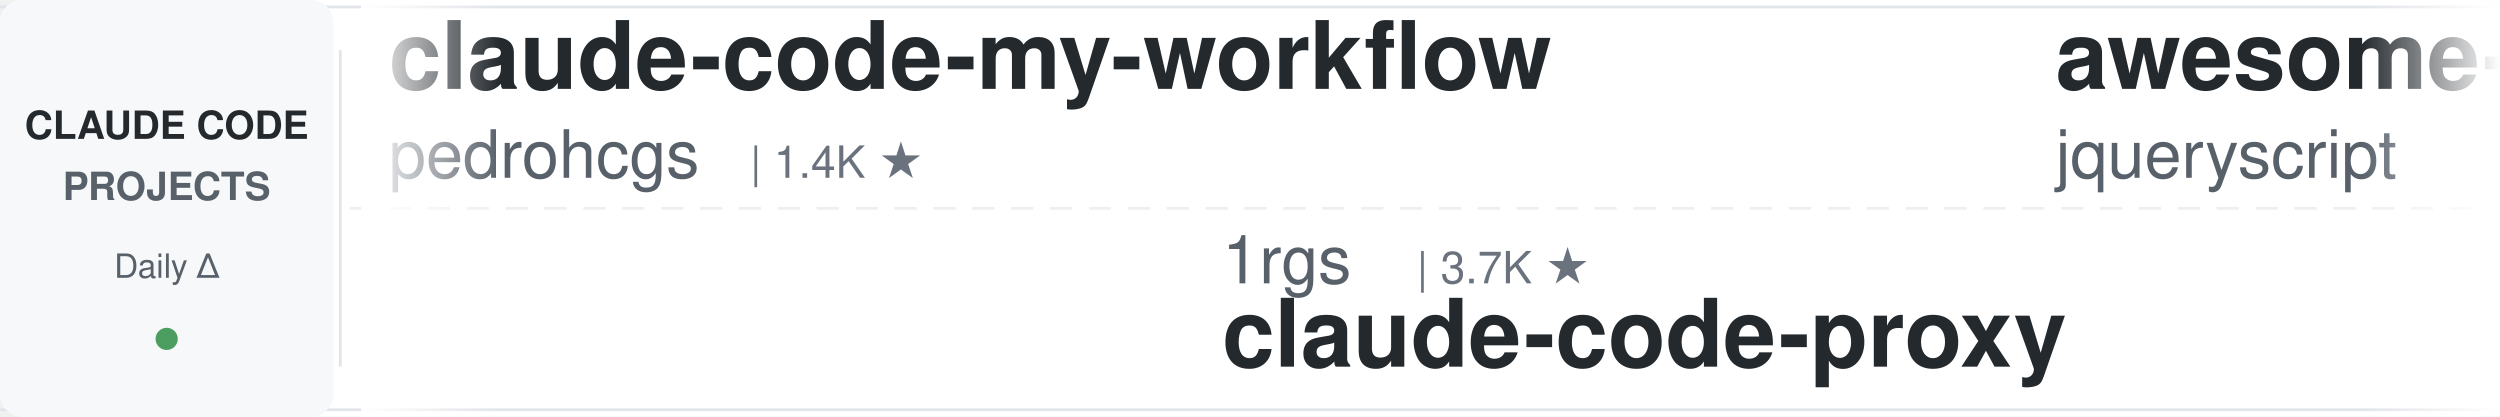
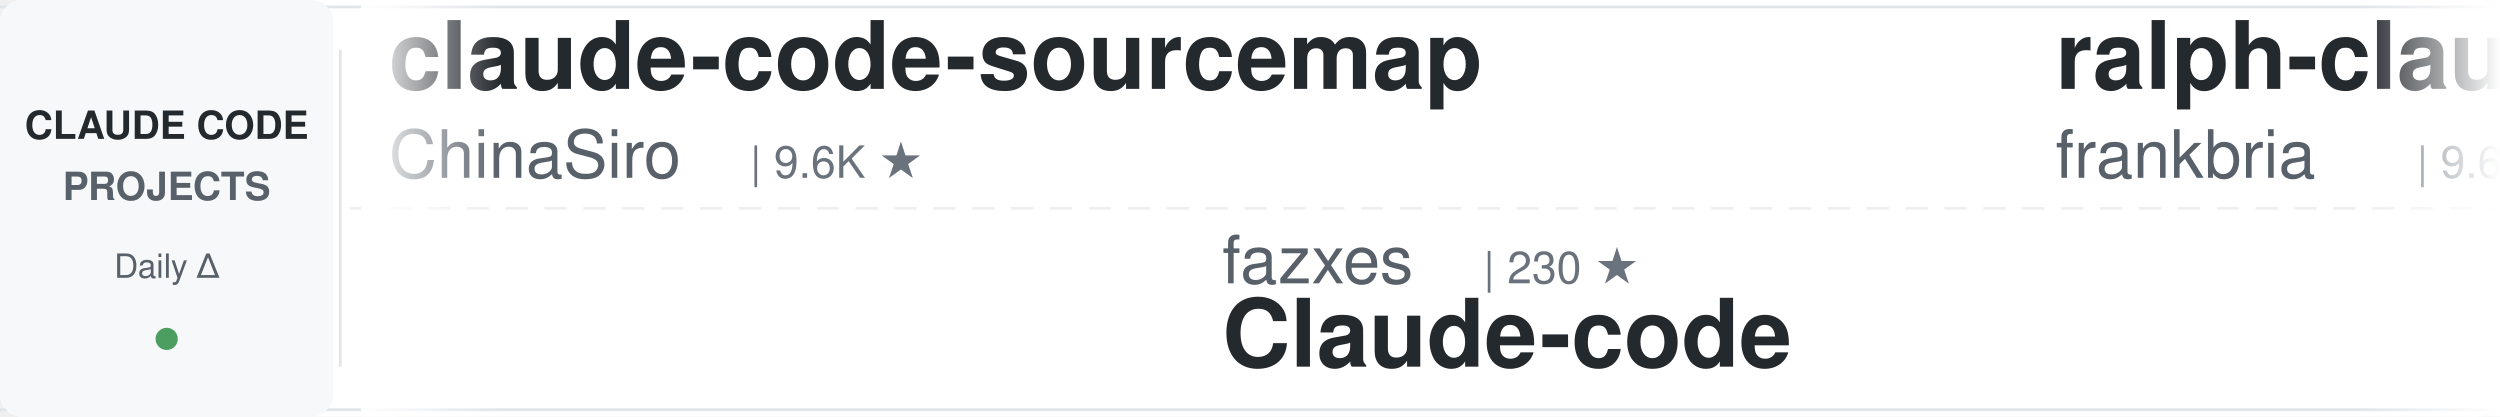
<svg xmlns="http://www.w3.org/2000/svg" width="900" height="150">
  <defs>
    <linearGradient id="awesomeLeftFade" x1="0%" y1="0%" x2="100%" y2="0%">
      <stop offset="0%" style="stop-color:#ffffff;stop-opacity:1" />
      <stop offset="100%" style="stop-color:#ffffff;stop-opacity:0" />
    </linearGradient>
    <linearGradient id="awesomeRightFade" x1="0%" y1="0%" x2="100%" y2="0%">
      <stop offset="0%" style="stop-color:#ffffff;stop-opacity:0" />
      <stop offset="100%" style="stop-color:#ffffff;stop-opacity:1" />
    </linearGradient>
  </defs>
  <rect width="900" height="150" fill="#ffffff" rx="8" />
  <rect x="0" y="2" width="900" height="1" fill="#e1e4e8" />
  <rect x="0" y="147" width="900" height="1" fill="#e1e4e8" />
  <line x1="0" y1="75" x2="900" y2="75" stroke="#e1e4e8" stroke-width="1" stroke-dasharray="8 6" opacity="0.6" />
  <rect x="0" y="0" width="120" height="150" fill="#f6f8fa" rx="8" />
  <text x="60" y="50" font-family="-apple-system, BlinkMacSystemFont, 'Segoe UI', Helvetica, Arial, sans-serif" font-size="14" font-weight="600" fill="#24292e" text-anchor="middle">CLAUDE CODE</text>
  <text x="60" y="72" font-family="-apple-system, BlinkMacSystemFont, 'Segoe UI', Helvetica, Arial, sans-serif" font-size="14" font-weight="600" fill="#586069" text-anchor="middle">PROJECTS</text>
  <text x="60" y="100" font-family="-apple-system, BlinkMacSystemFont, 'Segoe UI', Helvetica, Arial, sans-serif" font-size="12" font-weight="500" fill="#586069" text-anchor="middle">Daily Δ</text>
  <circle cx="60" cy="122" r="4" fill="#22863a" opacity="0.8" />
  <rect x="122" y="18" width="1" height="114" fill="#e1e4e8" />
  <clipPath id="awesomeTickerClip">
    <rect x="130" y="0" width="770" height="150" />
  </clipPath>
  <g clip-path="url(#awesomeTickerClip)">
    <g id="awesomeTickerItems">
      <animateTransform attributeName="transform" attributeType="XML" type="translate" from="0 0" to="-3000 0" dur="54s" repeatCount="indefinite" />
      <g transform="translate(0, 0)">
-         <text x="140" y="32" font-family="-apple-system, BlinkMacSystemFont, 'Segoe UI', Helvetica, Arial, sans-serif" font-size="34" font-weight="600" fill="#24292e">claude-code-my-workflow</text>
-         <text x="140" y="64" font-family="-apple-system, BlinkMacSystemFont, 'Segoe UI', Helvetica, Arial, sans-serif" font-size="24" font-weight="400" fill="#586069">pedrohcgs</text>
-         <text x="270" y="64" font-family="-apple-system, BlinkMacSystemFont, 'Segoe UI', Helvetica, Arial, sans-serif" font-size="16" font-weight="500" fill="#6a737d">| 1.4K ★</text>
+         <text x="140" y="32" font-family="-apple-system, BlinkMacSystemFont, 'Segoe UI', Helvetica, Arial, sans-serif" font-size="34" font-weight="600" fill="#24292e">claude-code-sourcemap</text>
+         <text x="140" y="64" font-family="-apple-system, BlinkMacSystemFont, 'Segoe UI', Helvetica, Arial, sans-serif" font-size="24" font-weight="400" fill="#586069">ChinaSiro</text>
+         <text x="270" y="64" font-family="-apple-system, BlinkMacSystemFont, 'Segoe UI', Helvetica, Arial, sans-serif" font-size="16" font-weight="500" fill="#6a737d">| 9.6K ★</text>
      </g>
      <g transform="translate(300, 0)">
-         <text x="140" y="102" font-family="-apple-system, BlinkMacSystemFont, 'Segoe UI', Helvetica, Arial, sans-serif" font-size="24" font-weight="400" fill="#586069">1rgs</text>
-         <text x="210" y="102" font-family="-apple-system, BlinkMacSystemFont, 'Segoe UI', Helvetica, Arial, sans-serif" font-size="16" font-weight="500" fill="#6a737d">| 3.7K ★</text>
-         <text x="140" y="132" font-family="-apple-system, BlinkMacSystemFont, 'Segoe UI', Helvetica, Arial, sans-serif" font-size="34" font-weight="600" fill="#24292e">claude-code-proxy</text>
+         <text x="140" y="102" font-family="-apple-system, BlinkMacSystemFont, 'Segoe UI', Helvetica, Arial, sans-serif" font-size="24" font-weight="400" fill="#586069">fazxes</text>
+         <text x="234" y="102" font-family="-apple-system, BlinkMacSystemFont, 'Segoe UI', Helvetica, Arial, sans-serif" font-size="16" font-weight="500" fill="#6a737d">| 230 ★</text>
+         <text x="140" y="132" font-family="-apple-system, BlinkMacSystemFont, 'Segoe UI', Helvetica, Arial, sans-serif" font-size="34" font-weight="600" fill="#24292e">Claude-code</text>
      </g>
      <g transform="translate(600, 0)">
-         <text x="140" y="32" font-family="-apple-system, BlinkMacSystemFont, 'Segoe UI', Helvetica, Arial, sans-serif" font-size="34" font-weight="600" fill="#24292e">awesome-claude-code</text>
-         <text x="140" y="64" font-family="-apple-system, BlinkMacSystemFont, 'Segoe UI', Helvetica, Arial, sans-serif" font-size="24" font-weight="400" fill="#586069">jqueryscript</text>
-         <text x="306" y="64" font-family="-apple-system, BlinkMacSystemFont, 'Segoe UI', Helvetica, Arial, sans-serif" font-size="16" font-weight="500" fill="#6a737d">| 490 ★</text>
+         <text x="140" y="32" font-family="-apple-system, BlinkMacSystemFont, 'Segoe UI', Helvetica, Arial, sans-serif" font-size="34" font-weight="600" fill="#24292e">ralph-claude-code</text>
+         <text x="140" y="64" font-family="-apple-system, BlinkMacSystemFont, 'Segoe UI', Helvetica, Arial, sans-serif" font-size="24" font-weight="400" fill="#586069">frankbria</text>
+         <text x="270" y="64" font-family="-apple-system, BlinkMacSystemFont, 'Segoe UI', Helvetica, Arial, sans-serif" font-size="16" font-weight="500" fill="#6a737d">| 9.6K ★</text>
+         <text x="347" y="64" font-family="-apple-system, BlinkMacSystemFont, 'Segoe UI', Helvetica, Arial, sans-serif" font-size="16" font-weight="500" fill="#22863a"> +1</text>
      </g>
      <g transform="translate(900, 0)">
-         <text x="140" y="102" font-family="-apple-system, BlinkMacSystemFont, 'Segoe UI', Helvetica, Arial, sans-serif" font-size="24" font-weight="400" fill="#586069">centminmod</text>
-         <text x="282" y="102" font-family="-apple-system, BlinkMacSystemFont, 'Segoe UI', Helvetica, Arial, sans-serif" font-size="16" font-weight="500" fill="#6a737d">| 2.5K ★</text>
-         <text x="359" y="102" font-family="-apple-system, BlinkMacSystemFont, 'Segoe UI', Helvetica, Arial, sans-serif" font-size="16" font-weight="500" fill="#22863a"> +2</text>
-         <text x="140" y="132" font-family="-apple-system, BlinkMacSystemFont, 'Segoe UI', Helvetica, Arial, sans-serif" font-size="34" font-weight="600" fill="#24292e">my-claude-code-setup</text>
+         <text x="140" y="102" font-family="-apple-system, BlinkMacSystemFont, 'Segoe UI', Helvetica, Arial, sans-serif" font-size="24" font-weight="400" fill="#586069">Yuyz0112</text>
+         <text x="258" y="102" font-family="-apple-system, BlinkMacSystemFont, 'Segoe UI', Helvetica, Arial, sans-serif" font-size="16" font-weight="500" fill="#6a737d">| 2.4K ★</text>
+         <text x="140" y="132" font-family="-apple-system, BlinkMacSystemFont, 'Segoe UI', Helvetica, Arial, sans-serif" font-size="34" font-weight="600" fill="#24292e">claude-code-reverse</text>
      </g>
      <g transform="translate(1200, 0)">
-         <text x="140" y="32" font-family="-apple-system, BlinkMacSystemFont, 'Segoe UI', Helvetica, Arial, sans-serif" font-size="34" font-weight="600" fill="#24292e">free-claude-code</text>
-         <text x="140" y="64" font-family="-apple-system, BlinkMacSystemFont, 'Segoe UI', Helvetica, Arial, sans-serif" font-size="24" font-weight="400" fill="#586069">Alishahryar1</text>
-         <text x="306" y="64" font-family="-apple-system, BlinkMacSystemFont, 'Segoe UI', Helvetica, Arial, sans-serif" font-size="16" font-weight="500" fill="#6a737d">| 44.7K ★</text>
-         <text x="392" y="64" font-family="-apple-system, BlinkMacSystemFont, 'Segoe UI', Helvetica, Arial, sans-serif" font-size="16" font-weight="500" fill="#22863a"> +17</text>
+         <text x="140" y="32" font-family="-apple-system, BlinkMacSystemFont, 'Segoe UI', Helvetica, Arial, sans-serif" font-size="34" font-weight="600" fill="#24292e">collection-claude-code-s...</text>
+         <text x="140" y="64" font-family="-apple-system, BlinkMacSystemFont, 'Segoe UI', Helvetica, Arial, sans-serif" font-size="24" font-weight="400" fill="#586069">chauncygu</text>
+         <text x="270" y="64" font-family="-apple-system, BlinkMacSystemFont, 'Segoe UI', Helvetica, Arial, sans-serif" font-size="16" font-weight="500" fill="#6a737d">| 2.8K ★</text>
      </g>
      <g transform="translate(1500, 0)">
-         <text x="140" y="102" font-family="-apple-system, BlinkMacSystemFont, 'Segoe UI', Helvetica, Arial, sans-serif" font-size="24" font-weight="400" fill="#586069">xu-xiang</text>
-         <text x="258" y="102" font-family="-apple-system, BlinkMacSystemFont, 'Segoe UI', Helvetica, Arial, sans-serif" font-size="16" font-weight="500" fill="#6a737d">| 1.8K ★</text>
-         <text x="335" y="102" font-family="-apple-system, BlinkMacSystemFont, 'Segoe UI', Helvetica, Arial, sans-serif" font-size="16" font-weight="500" fill="#22863a"> +2</text>
-         <text x="140" y="132" font-family="-apple-system, BlinkMacSystemFont, 'Segoe UI', Helvetica, Arial, sans-serif" font-size="34" font-weight="600" fill="#24292e">everything-claude-code-z...</text>
+         <text x="140" y="102" font-family="-apple-system, BlinkMacSystemFont, 'Segoe UI', Helvetica, Arial, sans-serif" font-size="24" font-weight="400" fill="#586069">OneRedOak</text>
+         <text x="270" y="102" font-family="-apple-system, BlinkMacSystemFont, 'Segoe UI', Helvetica, Arial, sans-serif" font-size="16" font-weight="500" fill="#6a737d">| 3.9K ★</text>
+         <text x="140" y="132" font-family="-apple-system, BlinkMacSystemFont, 'Segoe UI', Helvetica, Arial, sans-serif" font-size="34" font-weight="600" fill="#24292e">claude-code-workflows</text>
      </g>
      <g transform="translate(1800, 0)">
-         <text x="140" y="32" font-family="-apple-system, BlinkMacSystemFont, 'Segoe UI', Helvetica, Arial, sans-serif" font-size="34" font-weight="600" fill="#24292e">Claude-code</text>
-         <text x="140" y="64" font-family="-apple-system, BlinkMacSystemFont, 'Segoe UI', Helvetica, Arial, sans-serif" font-size="24" font-weight="400" fill="#586069">zstmfhy</text>
-         <text x="246" y="64" font-family="-apple-system, BlinkMacSystemFont, 'Segoe UI', Helvetica, Arial, sans-serif" font-size="16" font-weight="500" fill="#6a737d">| 190 ★</text>
+         <text x="140" y="32" font-family="-apple-system, BlinkMacSystemFont, 'Segoe UI', Helvetica, Arial, sans-serif" font-size="34" font-weight="600" fill="#24292e">how-claude-code-works</text>
+         <text x="140" y="64" font-family="-apple-system, BlinkMacSystemFont, 'Segoe UI', Helvetica, Arial, sans-serif" font-size="24" font-weight="400" fill="#586069">Windy3f3f3f3f</text>
+         <text x="318" y="64" font-family="-apple-system, BlinkMacSystemFont, 'Segoe UI', Helvetica, Arial, sans-serif" font-size="16" font-weight="500" fill="#6a737d">| 3.4K ★</text>
+         <text x="395" y="64" font-family="-apple-system, BlinkMacSystemFont, 'Segoe UI', Helvetica, Arial, sans-serif" font-size="16" font-weight="500" fill="#22863a"> +2</text>
      </g>
      <g transform="translate(2100, 0)">
-         <text x="140" y="102" font-family="-apple-system, BlinkMacSystemFont, 'Segoe UI', Helvetica, Arial, sans-serif" font-size="24" font-weight="400" fill="#586069">nicedreamzapp</text>
-         <text x="318" y="102" font-family="-apple-system, BlinkMacSystemFont, 'Segoe UI', Helvetica, Arial, sans-serif" font-size="16" font-weight="500" fill="#6a737d">| 3.2K ★</text>
-         <text x="395" y="102" font-family="-apple-system, BlinkMacSystemFont, 'Segoe UI', Helvetica, Arial, sans-serif" font-size="16" font-weight="500" fill="#22863a"> +1</text>
-         <text x="140" y="132" font-family="-apple-system, BlinkMacSystemFont, 'Segoe UI', Helvetica, Arial, sans-serif" font-size="34" font-weight="600" fill="#24292e">claude-code-local</text>
+         <text x="140" y="102" font-family="-apple-system, BlinkMacSystemFont, 'Segoe UI', Helvetica, Arial, sans-serif" font-size="24" font-weight="400" fill="#586069">SeemSeam</text>
+         <text x="258" y="102" font-family="-apple-system, BlinkMacSystemFont, 'Segoe UI', Helvetica, Arial, sans-serif" font-size="16" font-weight="500" fill="#6a737d">| 3.4K ★</text>
+         <text x="140" y="132" font-family="-apple-system, BlinkMacSystemFont, 'Segoe UI', Helvetica, Arial, sans-serif" font-size="34" font-weight="600" fill="#24292e">claude_codex_bridge</text>
      </g>
      <g transform="translate(2400, 0)">
-         <text x="140" y="32" font-family="-apple-system, BlinkMacSystemFont, 'Segoe UI', Helvetica, Arial, sans-serif" font-size="34" font-weight="600" fill="#24292e">oh-my-claudecode</text>
-         <text x="140" y="64" font-family="-apple-system, BlinkMacSystemFont, 'Segoe UI', Helvetica, Arial, sans-serif" font-size="24" font-weight="400" fill="#586069">Yeachan-Heo</text>
-         <text x="294" y="64" font-family="-apple-system, BlinkMacSystemFont, 'Segoe UI', Helvetica, Arial, sans-serif" font-size="16" font-weight="500" fill="#6a737d">| 38.4K ★</text>
-         <text x="380" y="64" font-family="-apple-system, BlinkMacSystemFont, 'Segoe UI', Helvetica, Arial, sans-serif" font-size="16" font-weight="500" fill="#22863a"> +1</text>
+         <text x="140" y="32" font-family="-apple-system, BlinkMacSystemFont, 'Segoe UI', Helvetica, Arial, sans-serif" font-size="34" font-weight="600" fill="#24292e">claude-code-rust</text>
+         <text x="140" y="64" font-family="-apple-system, BlinkMacSystemFont, 'Segoe UI', Helvetica, Arial, sans-serif" font-size="24" font-weight="400" fill="#586069">lorryjovens-hub</text>
+         <text x="342" y="64" font-family="-apple-system, BlinkMacSystemFont, 'Segoe UI', Helvetica, Arial, sans-serif" font-size="16" font-weight="500" fill="#6a737d">| 1.7K ★</text>
      </g>
      <g transform="translate(2700, 0)">
-         <text x="140" y="102" font-family="-apple-system, BlinkMacSystemFont, 'Segoe UI', Helvetica, Arial, sans-serif" font-size="24" font-weight="400" fill="#586069">asgeirtj</text>
-         <text x="258" y="102" font-family="-apple-system, BlinkMacSystemFont, 'Segoe UI', Helvetica, Arial, sans-serif" font-size="16" font-weight="500" fill="#6a737d">| 62.5K ★</text>
-         <text x="344" y="102" font-family="-apple-system, BlinkMacSystemFont, 'Segoe UI', Helvetica, Arial, sans-serif" font-size="16" font-weight="500" fill="#22863a"> +8</text>
-         <text x="140" y="132" font-family="-apple-system, BlinkMacSystemFont, 'Segoe UI', Helvetica, Arial, sans-serif" font-size="34" font-weight="600" fill="#24292e">system_prompts_leaks</text>
+         <text x="140" y="102" font-family="-apple-system, BlinkMacSystemFont, 'Segoe UI', Helvetica, Arial, sans-serif" font-size="24" font-weight="400" fill="#586069">ponponon</text>
+         <text x="258" y="102" font-family="-apple-system, BlinkMacSystemFont, 'Segoe UI', Helvetica, Arial, sans-serif" font-size="16" font-weight="500" fill="#6a737d">| 2.3K ★</text>
+         <text x="335" y="102" font-family="-apple-system, BlinkMacSystemFont, 'Segoe UI', Helvetica, Arial, sans-serif" font-size="16" font-weight="500" fill="#22863a"> +1</text>
+         <text x="140" y="132" font-family="-apple-system, BlinkMacSystemFont, 'Segoe UI', Helvetica, Arial, sans-serif" font-size="34" font-weight="600" fill="#24292e">claude_code_src</text>
      </g>
      <g transform="translate(3000, 0)">
-         <text x="140" y="32" font-family="-apple-system, BlinkMacSystemFont, 'Segoe UI', Helvetica, Arial, sans-serif" font-size="34" font-weight="600" fill="#24292e">claude-code-my-workflow</text>
-         <text x="140" y="64" font-family="-apple-system, BlinkMacSystemFont, 'Segoe UI', Helvetica, Arial, sans-serif" font-size="24" font-weight="400" fill="#586069">pedrohcgs</text>
-         <text x="270" y="64" font-family="-apple-system, BlinkMacSystemFont, 'Segoe UI', Helvetica, Arial, sans-serif" font-size="16" font-weight="500" fill="#6a737d">| 1.4K ★</text>
+         <text x="140" y="32" font-family="-apple-system, BlinkMacSystemFont, 'Segoe UI', Helvetica, Arial, sans-serif" font-size="34" font-weight="600" fill="#24292e">claude-code-sourcemap</text>
+         <text x="140" y="64" font-family="-apple-system, BlinkMacSystemFont, 'Segoe UI', Helvetica, Arial, sans-serif" font-size="24" font-weight="400" fill="#586069">ChinaSiro</text>
+         <text x="270" y="64" font-family="-apple-system, BlinkMacSystemFont, 'Segoe UI', Helvetica, Arial, sans-serif" font-size="16" font-weight="500" fill="#6a737d">| 9.6K ★</text>
      </g>
      <g transform="translate(3300, 0)">
-         <text x="140" y="102" font-family="-apple-system, BlinkMacSystemFont, 'Segoe UI', Helvetica, Arial, sans-serif" font-size="24" font-weight="400" fill="#586069">1rgs</text>
-         <text x="210" y="102" font-family="-apple-system, BlinkMacSystemFont, 'Segoe UI', Helvetica, Arial, sans-serif" font-size="16" font-weight="500" fill="#6a737d">| 3.7K ★</text>
-         <text x="140" y="132" font-family="-apple-system, BlinkMacSystemFont, 'Segoe UI', Helvetica, Arial, sans-serif" font-size="34" font-weight="600" fill="#24292e">claude-code-proxy</text>
+         <text x="140" y="102" font-family="-apple-system, BlinkMacSystemFont, 'Segoe UI', Helvetica, Arial, sans-serif" font-size="24" font-weight="400" fill="#586069">fazxes</text>
+         <text x="234" y="102" font-family="-apple-system, BlinkMacSystemFont, 'Segoe UI', Helvetica, Arial, sans-serif" font-size="16" font-weight="500" fill="#6a737d">| 230 ★</text>
+         <text x="140" y="132" font-family="-apple-system, BlinkMacSystemFont, 'Segoe UI', Helvetica, Arial, sans-serif" font-size="34" font-weight="600" fill="#24292e">Claude-code</text>
      </g>
      <g transform="translate(3600, 0)">
-         <text x="140" y="32" font-family="-apple-system, BlinkMacSystemFont, 'Segoe UI', Helvetica, Arial, sans-serif" font-size="34" font-weight="600" fill="#24292e">awesome-claude-code</text>
-         <text x="140" y="64" font-family="-apple-system, BlinkMacSystemFont, 'Segoe UI', Helvetica, Arial, sans-serif" font-size="24" font-weight="400" fill="#586069">jqueryscript</text>
-         <text x="306" y="64" font-family="-apple-system, BlinkMacSystemFont, 'Segoe UI', Helvetica, Arial, sans-serif" font-size="16" font-weight="500" fill="#6a737d">| 490 ★</text>
+         <text x="140" y="32" font-family="-apple-system, BlinkMacSystemFont, 'Segoe UI', Helvetica, Arial, sans-serif" font-size="34" font-weight="600" fill="#24292e">ralph-claude-code</text>
+         <text x="140" y="64" font-family="-apple-system, BlinkMacSystemFont, 'Segoe UI', Helvetica, Arial, sans-serif" font-size="24" font-weight="400" fill="#586069">frankbria</text>
+         <text x="270" y="64" font-family="-apple-system, BlinkMacSystemFont, 'Segoe UI', Helvetica, Arial, sans-serif" font-size="16" font-weight="500" fill="#6a737d">| 9.6K ★</text>
+         <text x="347" y="64" font-family="-apple-system, BlinkMacSystemFont, 'Segoe UI', Helvetica, Arial, sans-serif" font-size="16" font-weight="500" fill="#22863a"> +1</text>
      </g>
      <g transform="translate(3900, 0)">
-         <text x="140" y="102" font-family="-apple-system, BlinkMacSystemFont, 'Segoe UI', Helvetica, Arial, sans-serif" font-size="24" font-weight="400" fill="#586069">centminmod</text>
-         <text x="282" y="102" font-family="-apple-system, BlinkMacSystemFont, 'Segoe UI', Helvetica, Arial, sans-serif" font-size="16" font-weight="500" fill="#6a737d">| 2.5K ★</text>
-         <text x="359" y="102" font-family="-apple-system, BlinkMacSystemFont, 'Segoe UI', Helvetica, Arial, sans-serif" font-size="16" font-weight="500" fill="#22863a"> +2</text>
-         <text x="140" y="132" font-family="-apple-system, BlinkMacSystemFont, 'Segoe UI', Helvetica, Arial, sans-serif" font-size="34" font-weight="600" fill="#24292e">my-claude-code-setup</text>
+         <text x="140" y="102" font-family="-apple-system, BlinkMacSystemFont, 'Segoe UI', Helvetica, Arial, sans-serif" font-size="24" font-weight="400" fill="#586069">Yuyz0112</text>
+         <text x="258" y="102" font-family="-apple-system, BlinkMacSystemFont, 'Segoe UI', Helvetica, Arial, sans-serif" font-size="16" font-weight="500" fill="#6a737d">| 2.4K ★</text>
+         <text x="140" y="132" font-family="-apple-system, BlinkMacSystemFont, 'Segoe UI', Helvetica, Arial, sans-serif" font-size="34" font-weight="600" fill="#24292e">claude-code-reverse</text>
      </g>
    </g>
  </g>
  <rect x="130" y="0" width="50" height="150" fill="url(#awesomeLeftFade)" />
  <rect x="850" y="0" width="50" height="150" fill="url(#awesomeRightFade)" />
</svg>
